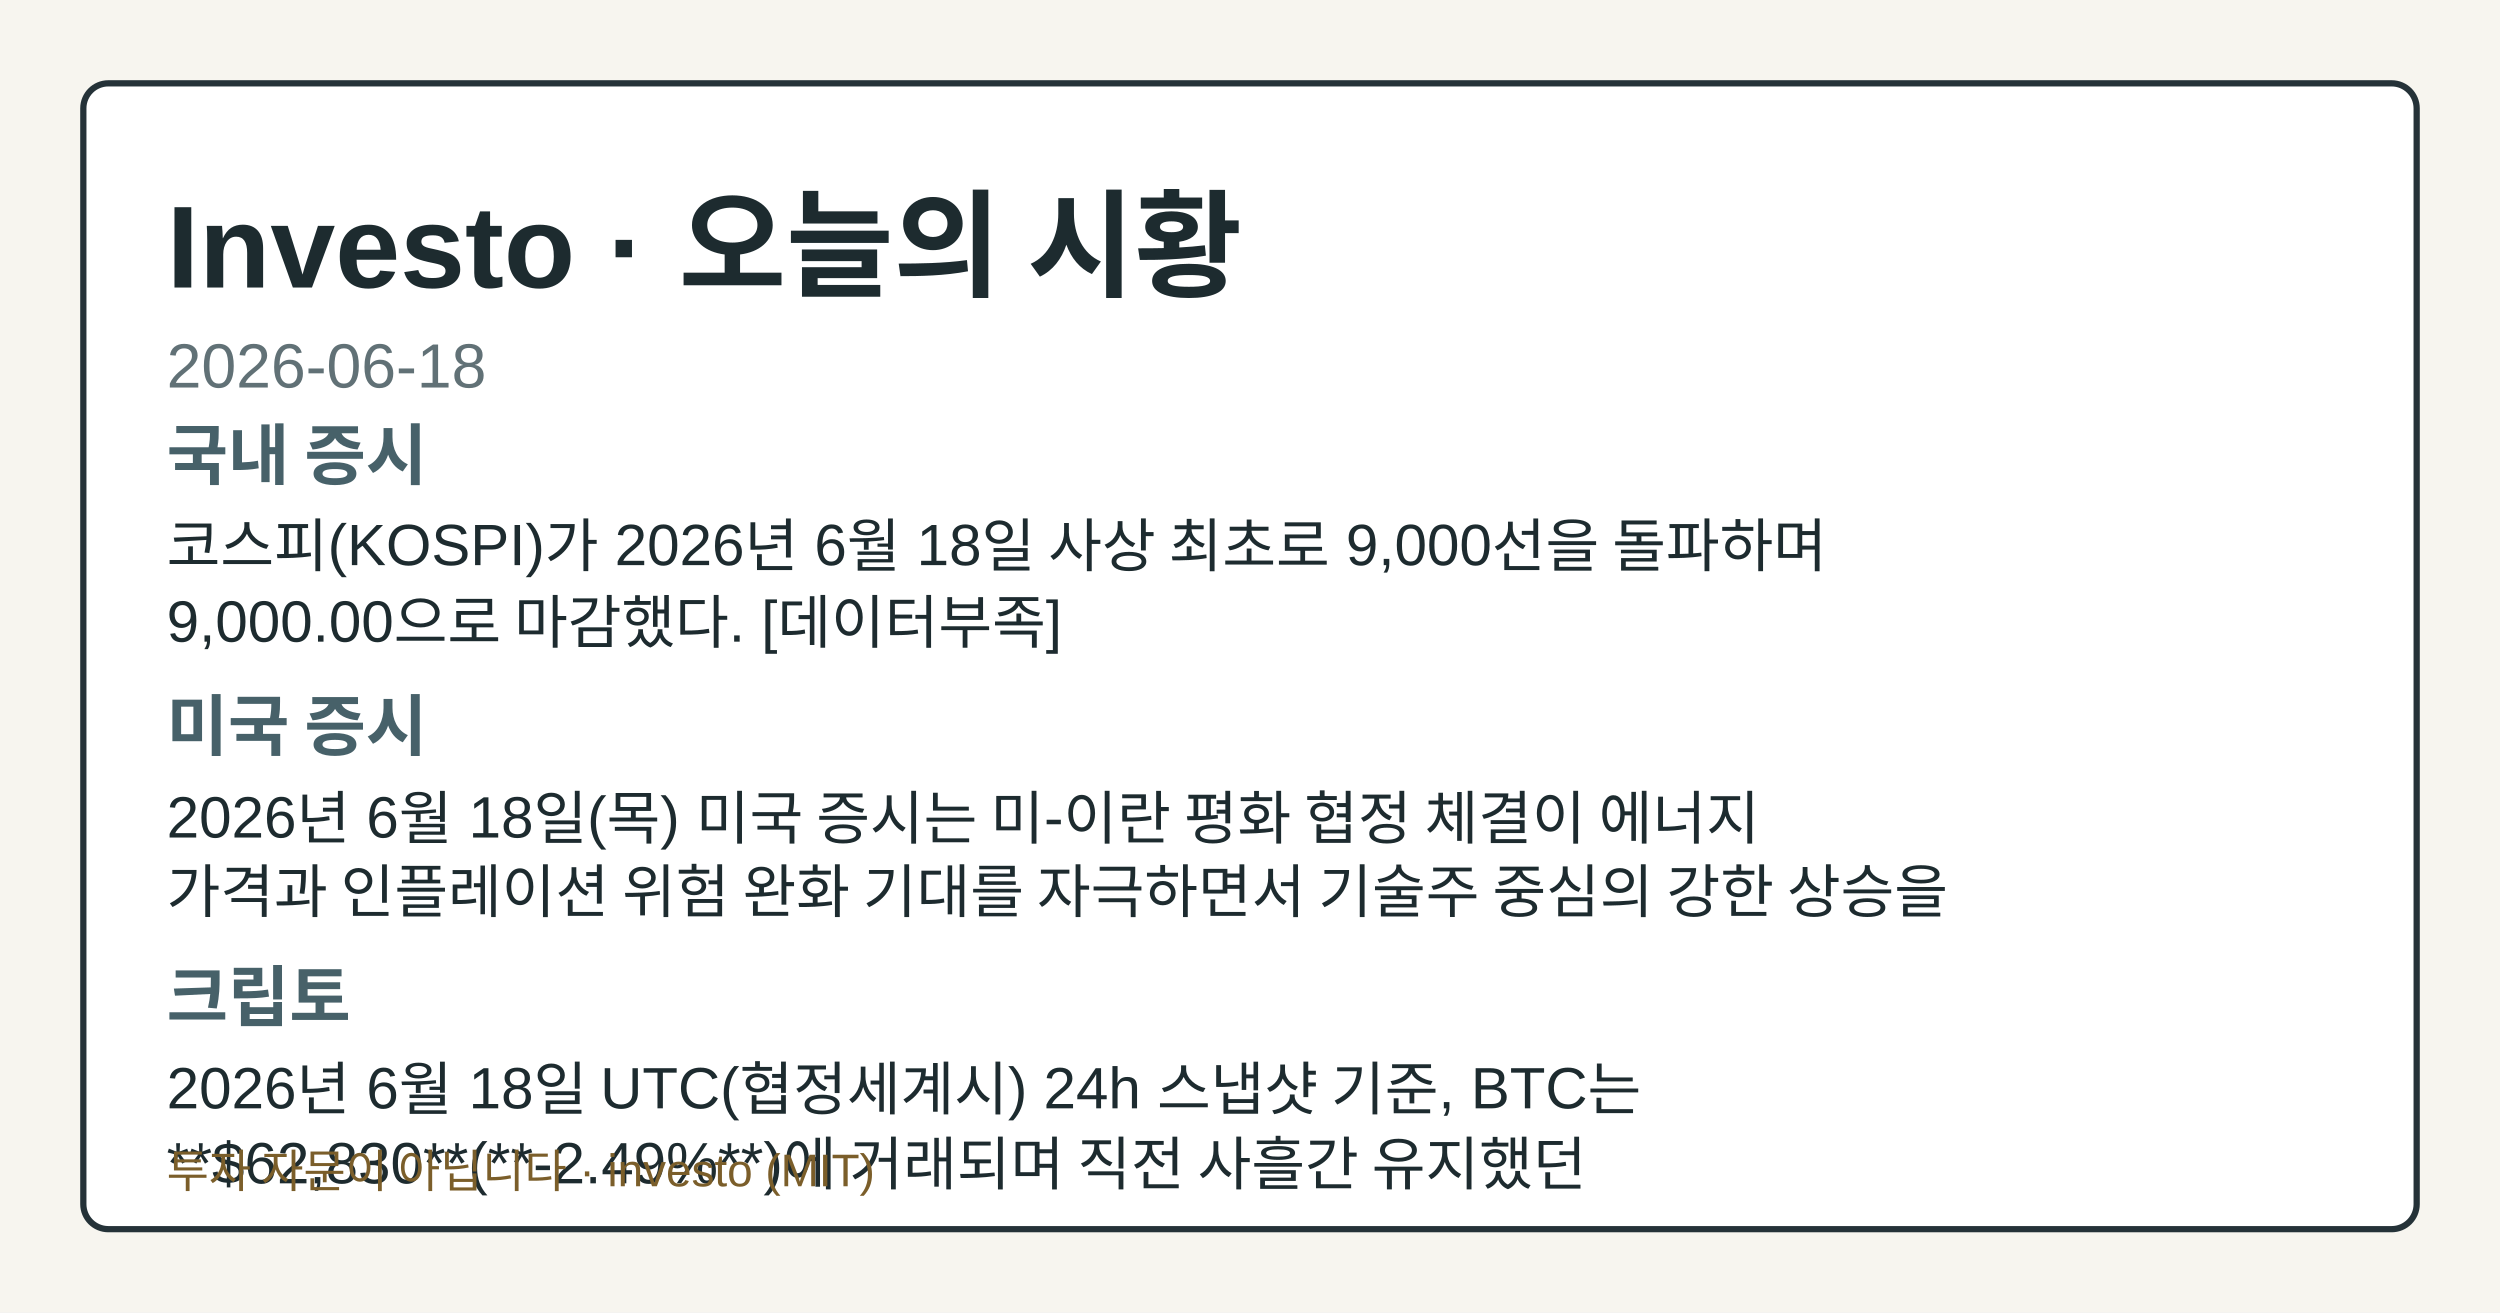
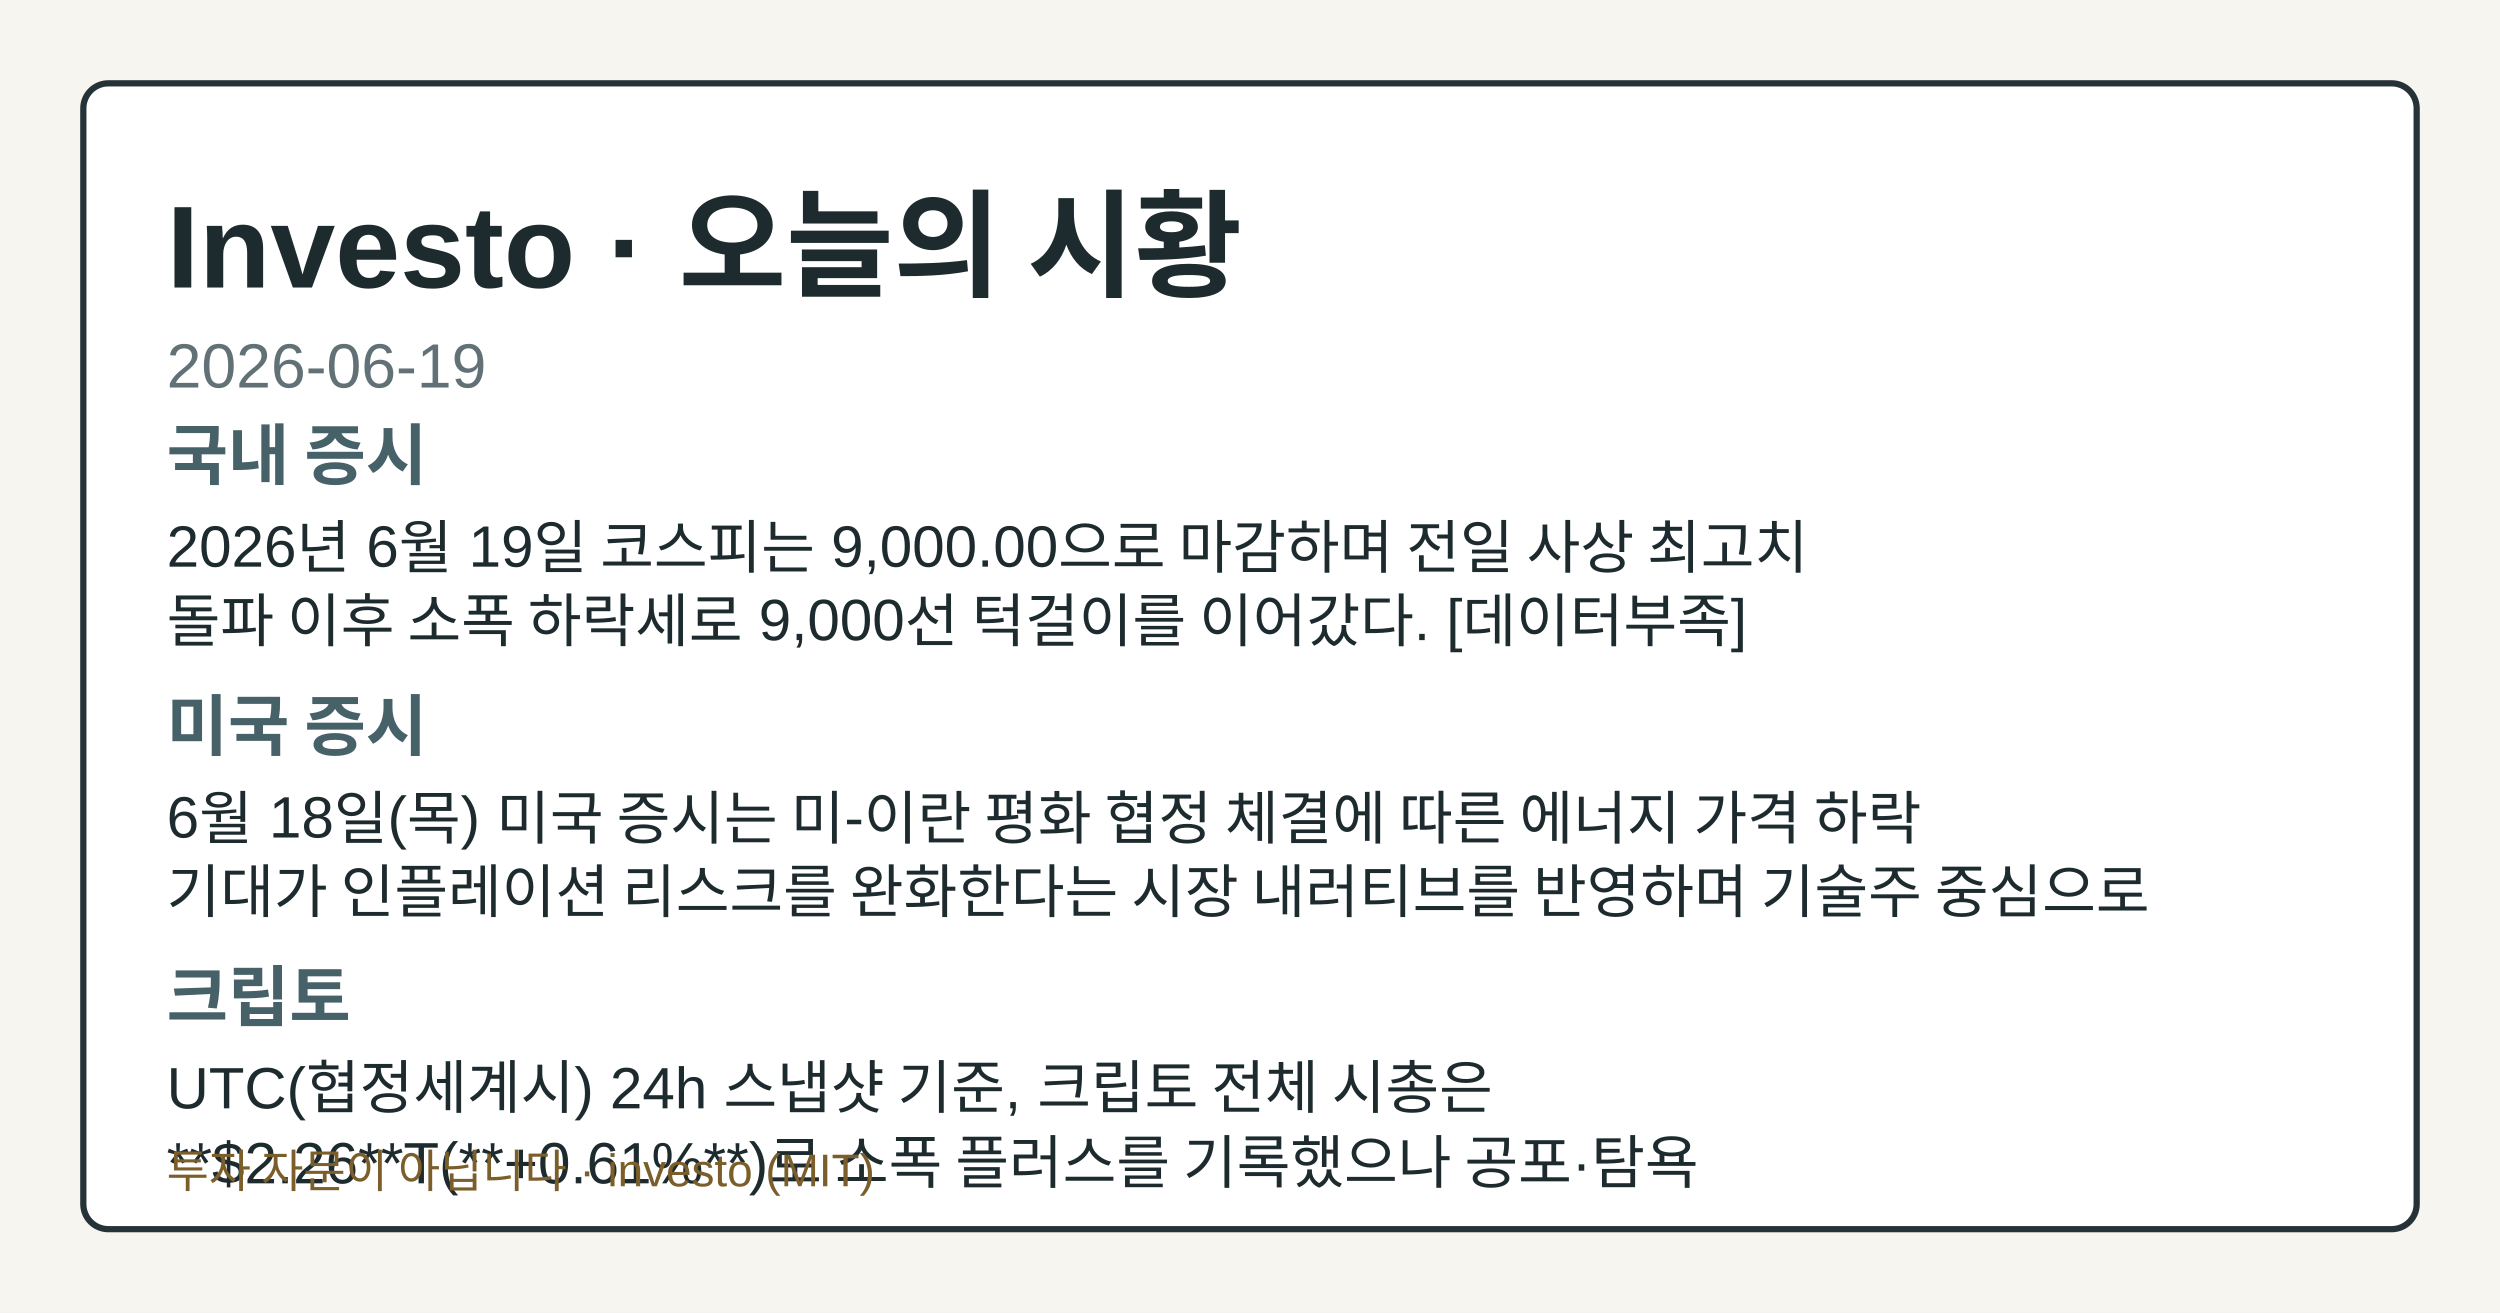
- <svg xmlns="http://www.w3.org/2000/svg" width="1200" height="630" viewBox="0 0 1200 630" role="img" aria-label="Investo 2026-06-18 시황 OG 카드">
+ <svg xmlns="http://www.w3.org/2000/svg" width="1200" height="630" viewBox="0 0 1200 630" role="img" aria-label="Investo 2026-06-19 시황 OG 카드">
  <style>.og-bg{fill:#f7f5ef;}.og-frame{fill:#ffffff;stroke:#253238;}.og-title{fill:#1d2b2f;}.og-subtitle{fill:#617176;}.og-label{fill:#476169;}.og-text{fill:#1d2b2f;}.og-disclaimer{fill:#7b5e2a;}@media (prefers-color-scheme: dark){.og-bg{fill:#0f1417;}.og-frame{fill:#1a2026;stroke:#9fb1ba;}.og-title{fill:#f4f6f8;}.og-subtitle{fill:#bfcdd4;}.og-label{fill:#a8c0c8;}.og-text{fill:#e8eef1;}.og-disclaimer{fill:#e2c489;}}</style>
  <rect class="og-bg" width="1200" height="630" />
  <rect class="og-frame" x="40" y="40" width="1120" height="550" rx="12" stroke-width="3" />
  <text class="og-title" x="80" y="138" font-family="&quot;Noto Sans KR&quot;, Arial, sans-serif" font-size="56" font-weight="700">Investo · 오늘의 시황</text>
-   <text class="og-subtitle" x="80" y="186" font-family="&quot;Noto Sans KR&quot;, Arial, sans-serif" font-size="30">2026-06-18</text>
+   <text class="og-subtitle" x="80" y="186" font-family="&quot;Noto Sans KR&quot;, Arial, sans-serif" font-size="30">2026-06-19</text>
  <text class="og-label" x="80" y="230" font-family="&quot;Noto Sans KR&quot;, Arial, sans-serif" font-size="32" font-weight="700">국내 증시</text>
-   <text class="og-text" x="80" y="272" font-family="&quot;Noto Sans KR&quot;, Arial, sans-serif" font-size="28">코스피(KOSPI)가 2026년 6월 18일 사상 최초로 9,000선을 돌파하며</text>
-   <text class="og-text" x="80" y="308" font-family="&quot;Noto Sans KR&quot;, Arial, sans-serif" font-size="28">9,000.00으로 마감했다. [데이터부족]</text>
+   <text class="og-text" x="80" y="272" font-family="&quot;Noto Sans KR&quot;, Arial, sans-serif" font-size="28">2026년 6월 19일 코스피는 9,000.00으로 마감하며 전일 사상 최고치</text>
+   <text class="og-text" x="80" y="308" font-family="&quot;Noto Sans KR&quot;, Arial, sans-serif" font-size="28">돌파 이후 소폭 하락세로 9,000선 턱걸이를 이어갔다. [데이터부족]</text>
  <text class="og-label" x="80" y="360" font-family="&quot;Noto Sans KR&quot;, Arial, sans-serif" font-size="32" font-weight="700">미국 증시</text>
-   <text class="og-text" x="80" y="402" font-family="&quot;Noto Sans KR&quot;, Arial, sans-serif" font-size="28">2026년 6월 18일(목) 미국 증시는 미-이란 평화 협정 체결이 에너지</text>
-   <text class="og-text" x="80" y="438" font-family="&quot;Noto Sans KR&quot;, Arial, sans-serif" font-size="28">가격과 인플레이션 위험 완화 기대를 자극하면서 기술주 중심의 강한 상승을</text>
+   <text class="og-text" x="80" y="402" font-family="&quot;Noto Sans KR&quot;, Arial, sans-serif" font-size="28">6월 18일(목) 미국 증시는 미-이란 평화 협정 체결에 따른 에너지 가격 하락</text>
+   <text class="og-text" x="80" y="438" font-family="&quot;Noto Sans KR&quot;, Arial, sans-serif" font-size="28">기대가 인플레이션 리스크를 완화한다는 시장 내러티브를 반영하며 기술주 중심으로</text>
  <text class="og-label" x="80" y="490" font-family="&quot;Noto Sans KR&quot;, Arial, sans-serif" font-size="32" font-weight="700">크립토</text>
-   <text class="og-text" x="80" y="532" font-family="&quot;Noto Sans KR&quot;, Arial, sans-serif" font-size="28">2026년 6월 18일 UTC(협정세계시) 24h 스냅샷 기준, BTC는</text>
-   <text class="og-text" x="80" y="568" font-family="&quot;Noto Sans KR&quot;, Arial, sans-serif" font-size="28">**$62,830**(**-2.49%**)에 거래되며 직전 사흘간 유지했던</text>
+   <text class="og-text" x="80" y="532" font-family="&quot;Noto Sans KR&quot;, Arial, sans-serif" font-size="28">UTC(협정세계시) 24h 스냅샷 기준, 크립토 전체 시총은</text>
+   <text class="og-text" x="80" y="568" font-family="&quot;Noto Sans KR&quot;, Arial, sans-serif" font-size="28">**$2.26**T(**+0.61%**)로 소폭 플러스를 기록했으나 공포·탐욕</text>
  <text class="og-disclaimer" x="80" y="570" font-family="&quot;Noto Sans KR&quot;, Arial, sans-serif" font-size="22">투자 자문이 아닙니다 · investo (MIT)</text>
</svg>
